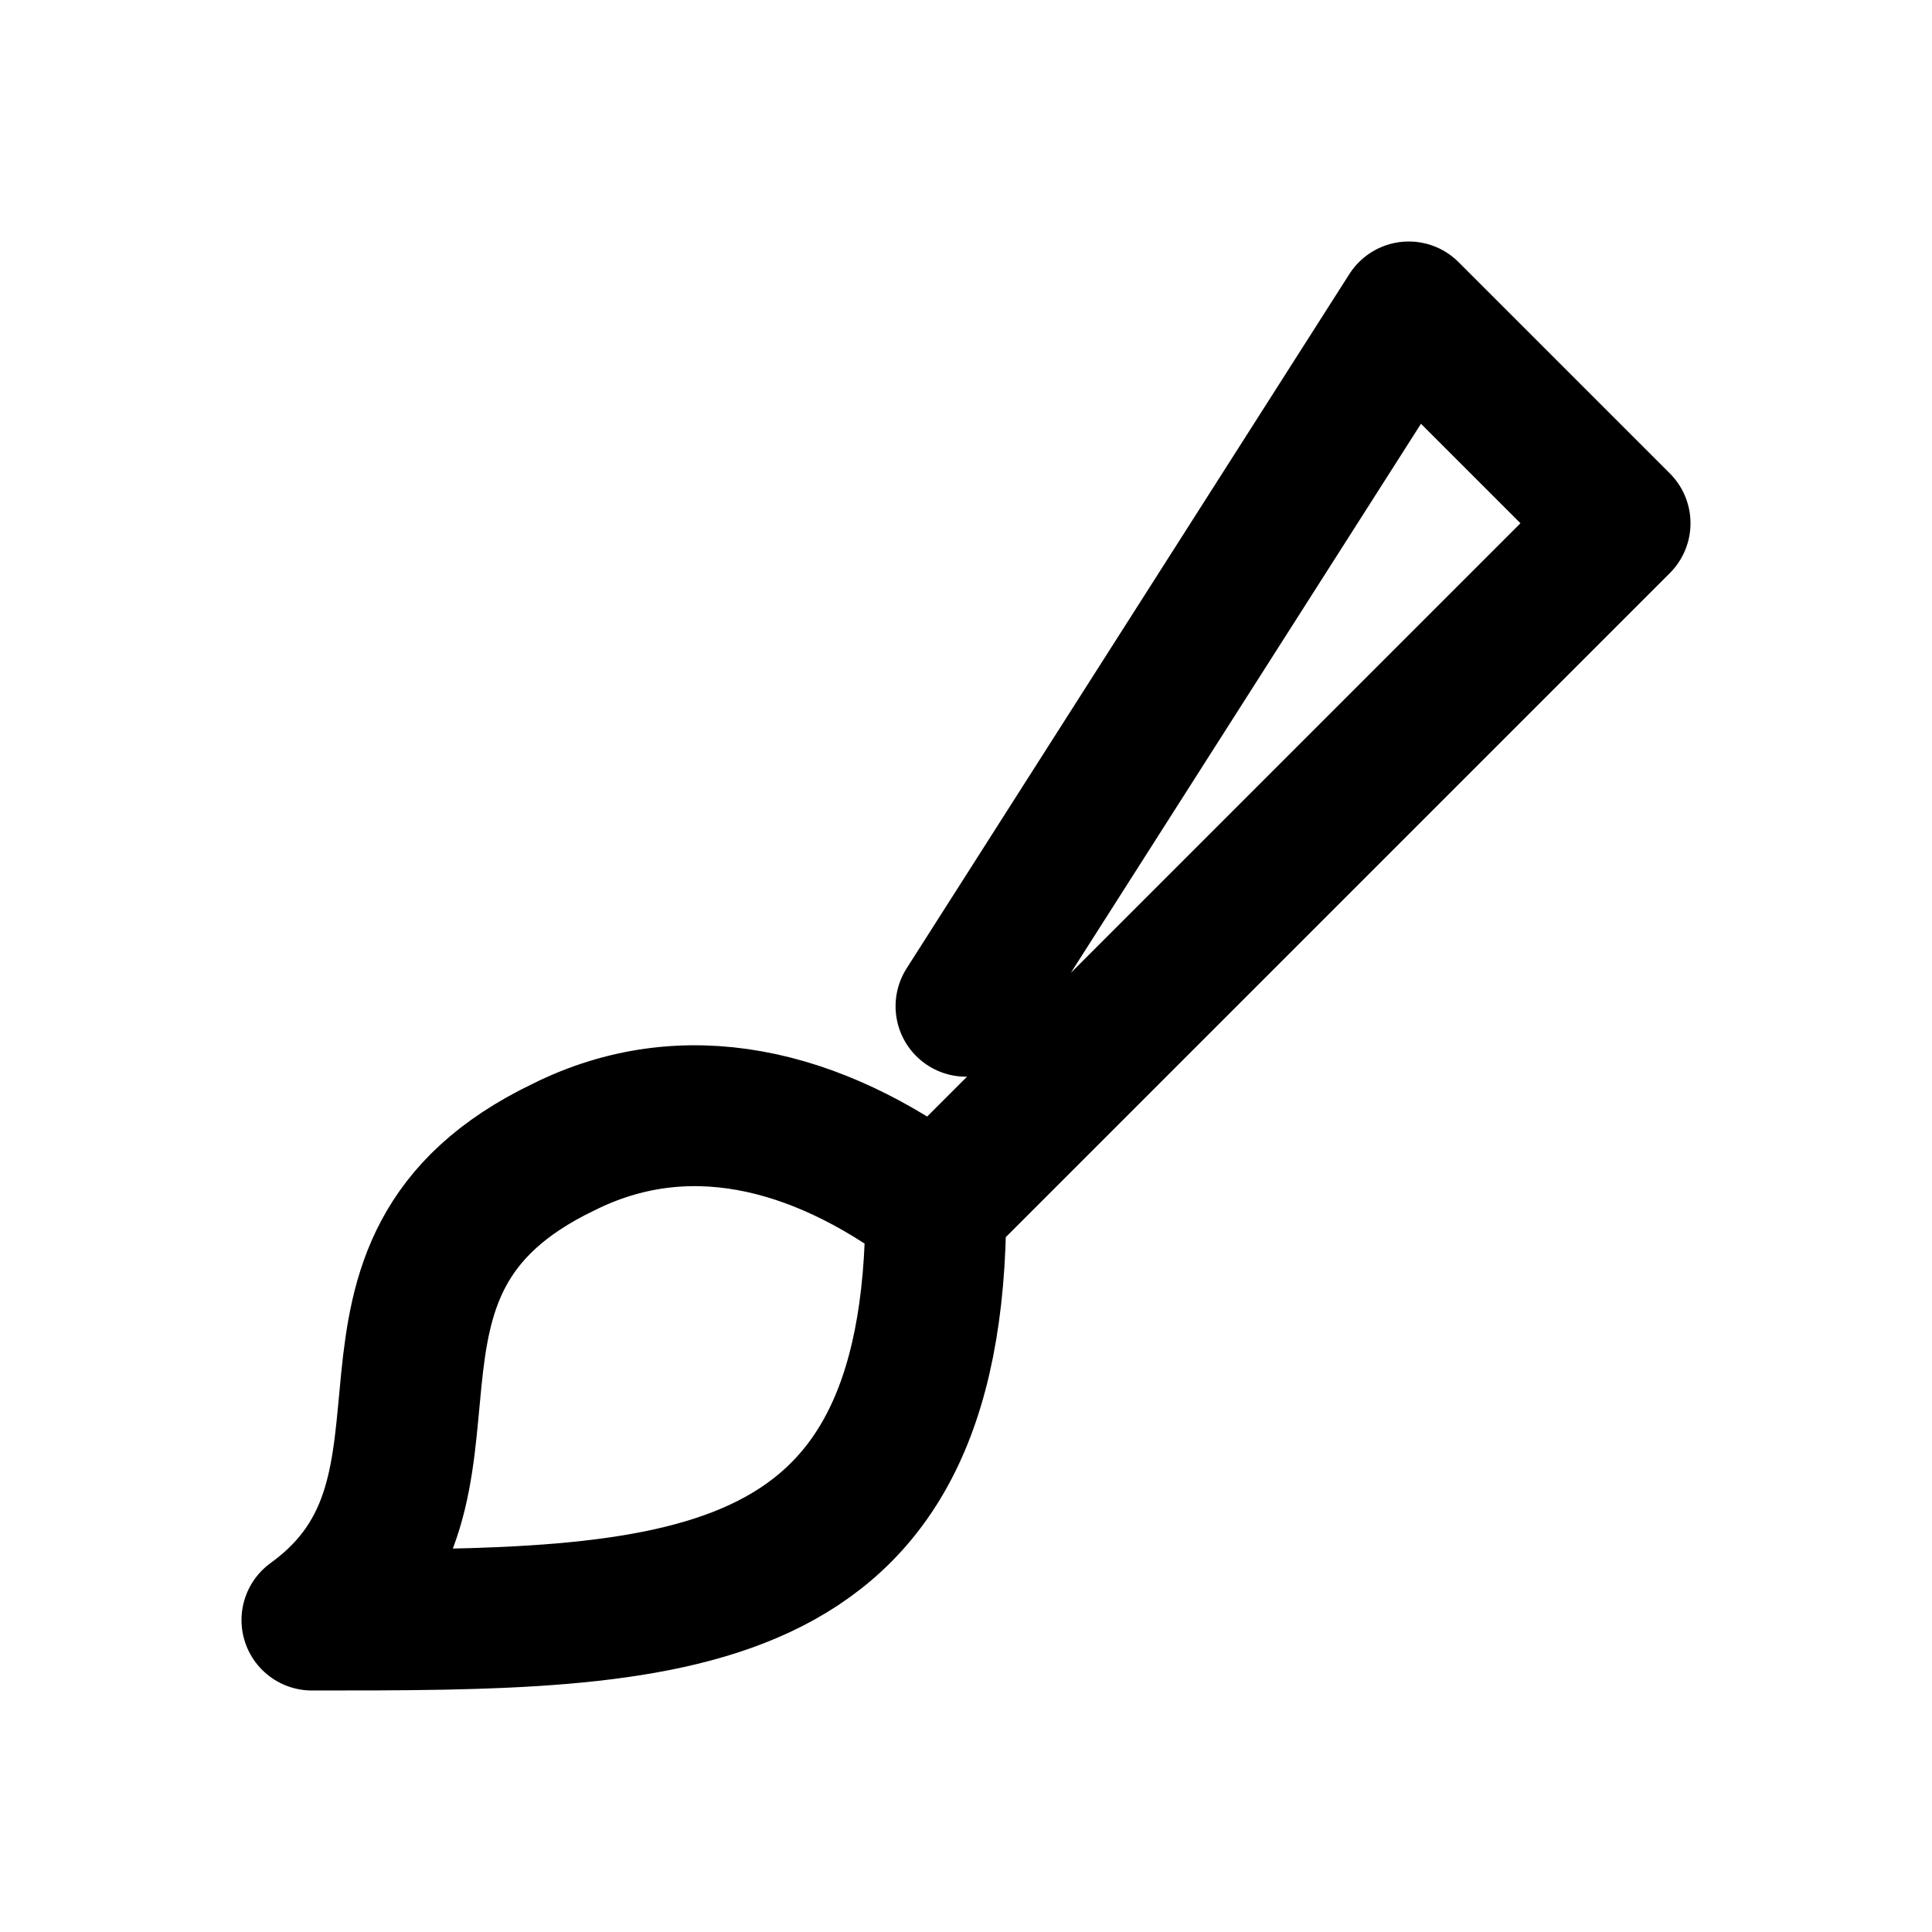
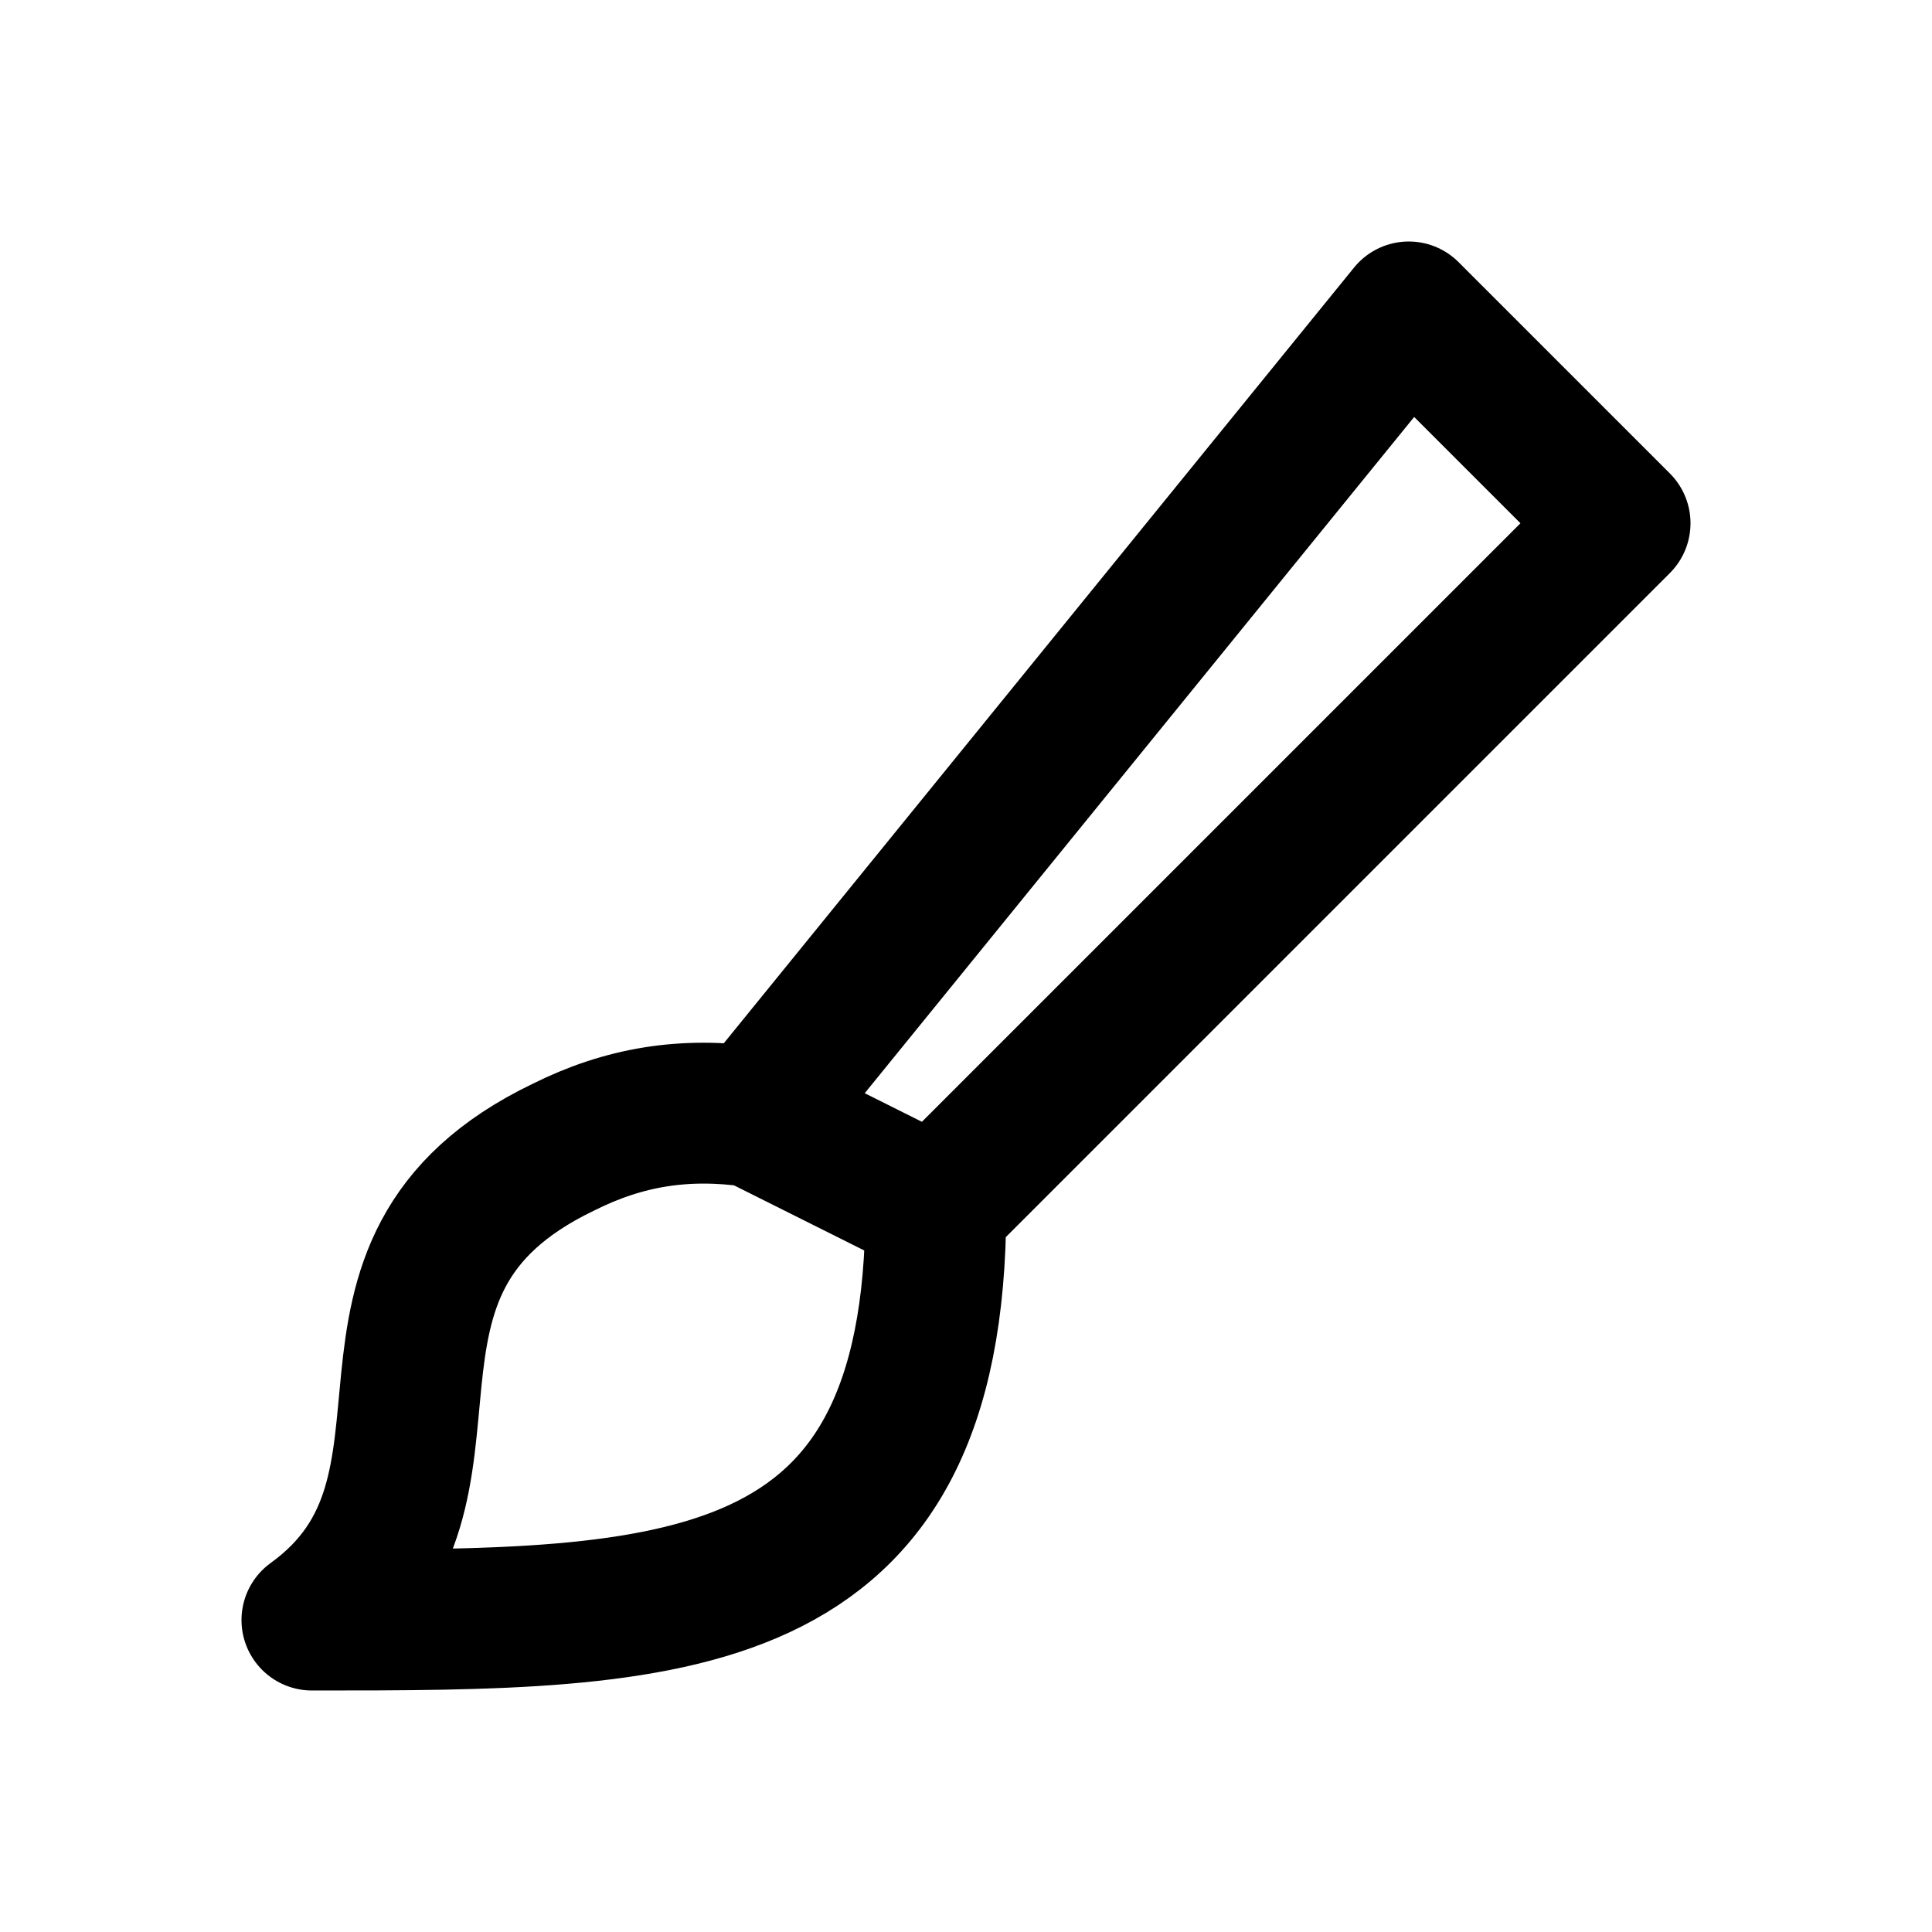
<svg xmlns="http://www.w3.org/2000/svg" width="24" height="24" viewBox="0 0 24 24" fill="none" stroke="currentColor" stroke-width="1.75" stroke-linecap="round" stroke-linejoin="round" aria-hidden="true" focusable="false">
-   <path d="M12 12.5L17.5 3.875 20.125 6.5 11.625 15M11.625 15C11.625 20.125 8.375 20.125 3.875 20.125 6.125 18.5 3.875 15.75 7 14.25 8.5 13.5 10.125 13.875 11.625 15Z" />
+   <path d="M9.375 13.875L17.5 3.875 20.125 6.5 11.625 15C11.625 20.125 8.375 20.125 3.875 20.125 6.125 18.5 3.875 15.75 7 14.25 7.75 13.875 8.5 13.75 9.375 13.875ZM9.375 13.875L11.625 15" />
</svg>
